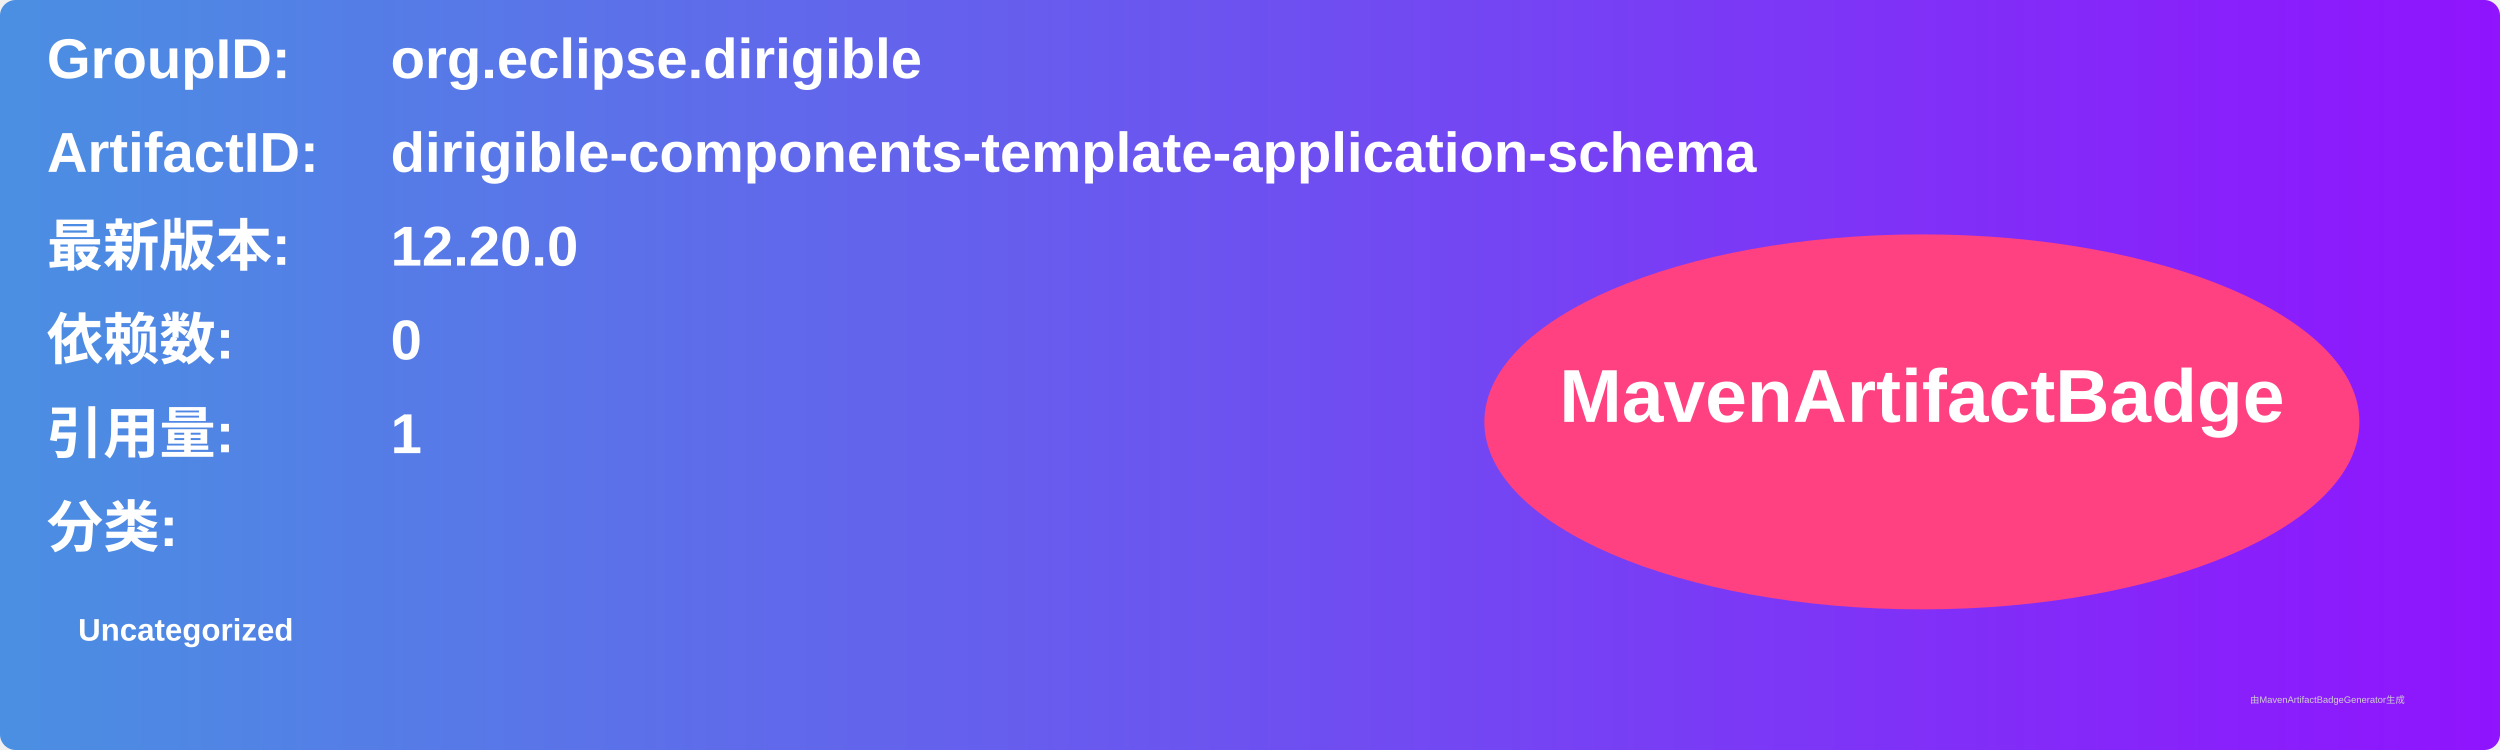
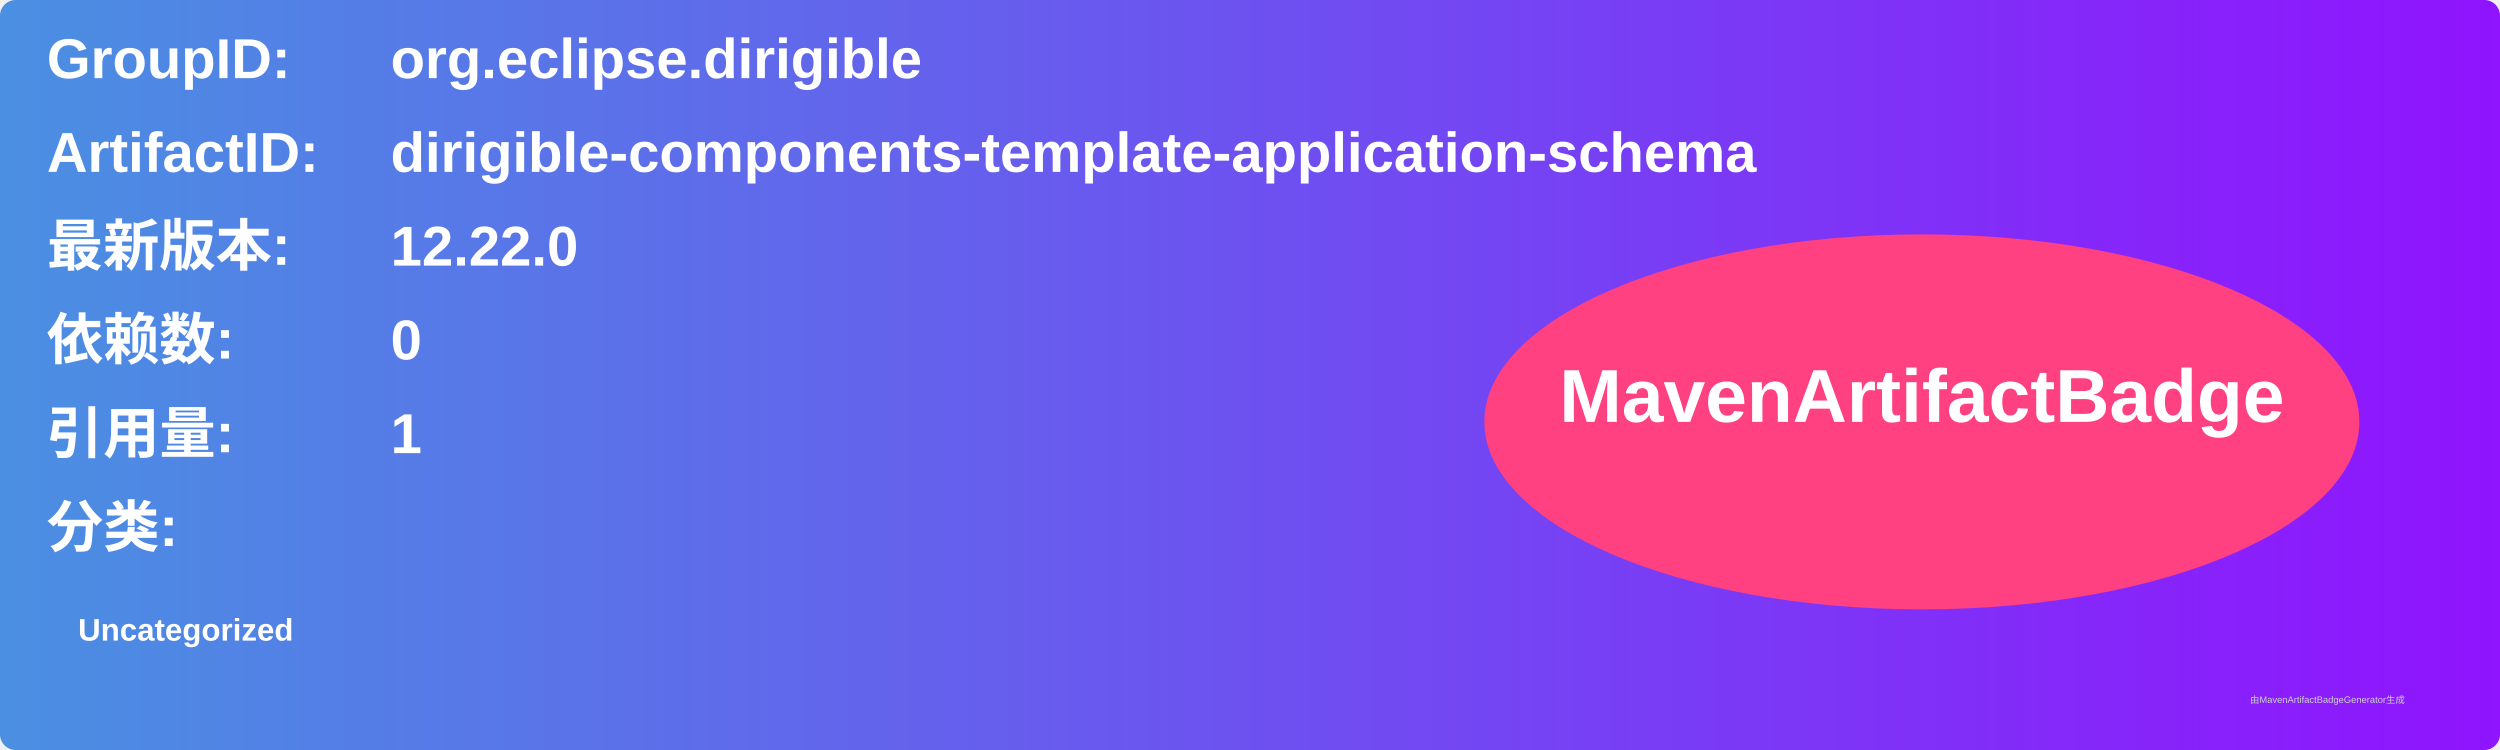
<svg xmlns="http://www.w3.org/2000/svg" width="800" height="240" viewBox="0 0 800 240">
  <linearGradient id="grad" x1="0%" y1="0%" x2="100%" y2="0%">
    <stop offset="0%" stop-color="#4a90e2" />
    <stop offset="100%" stop-color="#9013fe" />
  </linearGradient>
  <rect width="100%" height="100%" rx="5" ry="5" fill="url(#grad)" />
  <g transform="translate(15, 15)">
    <text x="0" y="10" font-family="Arial" font-size="18" fill="white" font-weight="bold" width="260">GroupID:</text>
    <text x="110" y="10" font-family="Arial" font-size="18" fill="white" font-weight="bold" width="460">org.eclipse.dirigible</text>
    <text x="0" y="40" font-family="Arial" font-size="18" fill="white" font-weight="bold" width="260">ArtifactID:</text>
    <text x="110" y="40" font-family="Arial" font-size="18" fill="white" font-weight="bold" width="460">dirigible-components-template-application-schema</text>
    <text x="0" y="70" font-family="Arial" font-size="18" fill="white" font-weight="bold">最新版本:</text>
    <text x="110" y="70" font-family="Arial" font-size="18" fill="white" font-weight="bold">
-       <tspan font-weight="bold">12.20.0</tspan>
+       <tspan font-weight="bold">12.22.0</tspan>
    </text>
    <text x="0" y="100" font-family="Arial" font-size="18" fill="white" font-weight="bold">依赖数: </text>
    <text x="110" y="100" font-family="Arial" font-size="18" fill="white">
      <tspan font-weight="bold">0</tspan>
    </text>
    <text x="0" y="130" font-family="Arial" font-size="18" fill="white" font-weight="bold">引用量: </text>
    <text x="110" y="130" font-family="Arial" font-size="18" fill="white">
      <tspan font-weight="bold">1</tspan>
    </text>
    <text x="0" y="160" font-family="Arial" font-size="18" fill="white" font-weight="bold">分类:</text>
    <text x="10" y="190" font-family="Arial" font-size="10" fill="white">
      <tspan font-weight="bold">Uncategorized</tspan>
    </text>
    <ellipse cx="600" cy="120" rx="140" ry="60" fill="#ff4081" />
    <text x="600" y="120" text-anchor="middle" font-family="Arial" font-size="24" fill="white" font-weight="bold">MavenArtifactBadge</text>
  </g>
  <text x="720" y="225" font-family="Arial" font-size="3" fill="#d0d0d0">由MavenArtifactBadgeGenerator生成</text>
</svg>
